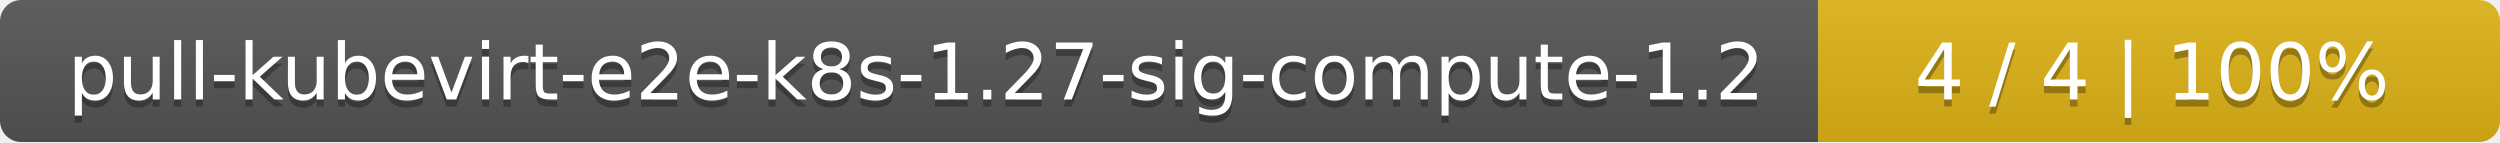
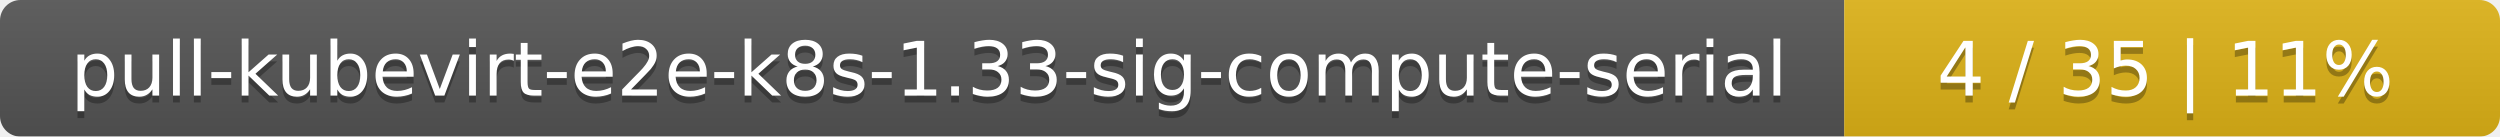
- <svg xmlns="http://www.w3.org/2000/svg" width="352" height="20">
+ <svg xmlns="http://www.w3.org/2000/svg" width="366" height="20">
  <linearGradient id="smooth" x2="0" y2="100%">
    <stop offset="0" stop-color="#bbb" stop-opacity=".1" />
    <stop offset="1" stop-opacity=".1" />
  </linearGradient>
  <mask id="round">
-     <rect width="352" height="20" rx="3" fill="#fff" />
+     <rect width="366" height="20" rx="3" fill="#fff" />
  </mask>
  <g mask="url(#round)">
-     <rect width="256" height="20" fill="#555" />
-     <rect x="256" width="96" height="20" fill="#dfb317" />
-     <rect width="352" height="20" fill="url(#smooth)" />
+     <rect width="270" height="20" fill="#555" />
+     <rect x="270" width="96" height="20" fill="#dfb317" />
+     <rect width="366" height="20" fill="url(#smooth)" />
  </g>
  <g fill="#fff" text-anchor="middle" font-family="DejaVu Sans,Verdana,Geneva,sans-serif" font-size="11">
-     <text x="129" y="15" fill="#010101" fill-opacity=".3">pull-kubevirt-e2e-k8s-1.27-sig-compute-1.2</text>
-     <text x="129" y="14">pull-kubevirt-e2e-k8s-1.27-sig-compute-1.2</text>
-     <text x="303" y="15" fill="#010101" fill-opacity=".3">4 / 4    |    100%</text>
-     <text x="303" y="14">4 / 4    |    100%</text>
+     <text x="136" y="15" fill="#010101" fill-opacity=".3">pull-kubevirt-e2e-k8s-1.33-sig-compute-serial</text>
+     <text x="136" y="14">pull-kubevirt-e2e-k8s-1.33-sig-compute-serial</text>
+     <text x="317" y="15" fill="#010101" fill-opacity=".3">4 / 35    |    11%</text>
+     <text x="317" y="14">4 / 35    |    11%</text>
  </g>
</svg>
